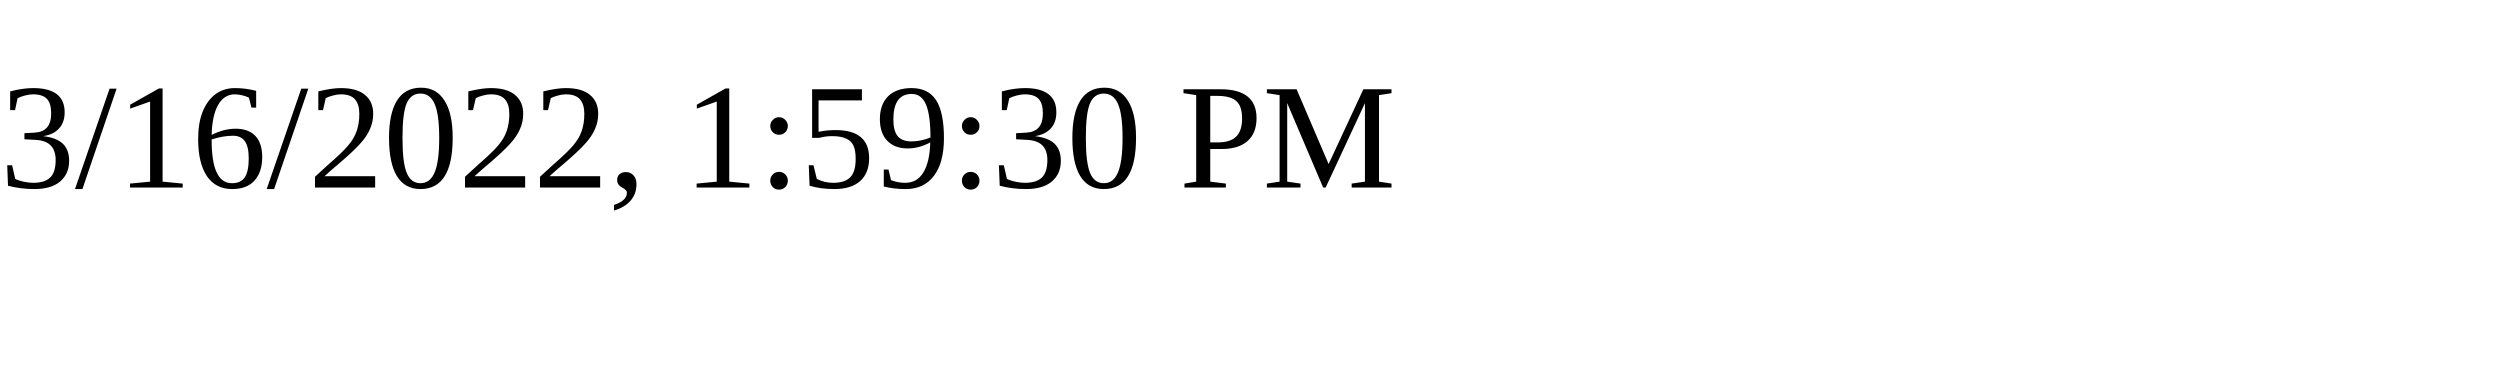
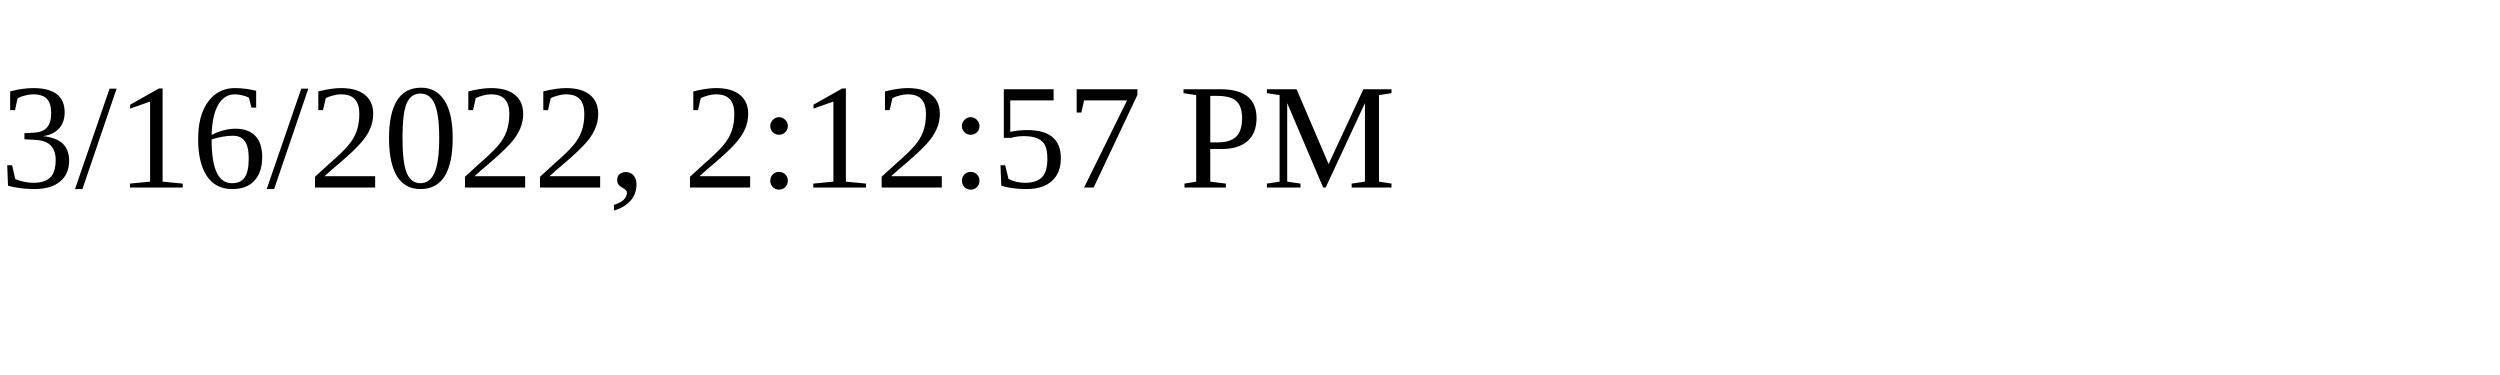
<svg xmlns="http://www.w3.org/2000/svg" height="30" width="200">
-   <text x="0" y="15">3/16/2022, 1:59:30 PM</text>
+   <text x="0" y="15">3/16/2022, 2:12:57 PM</text>
</svg>
